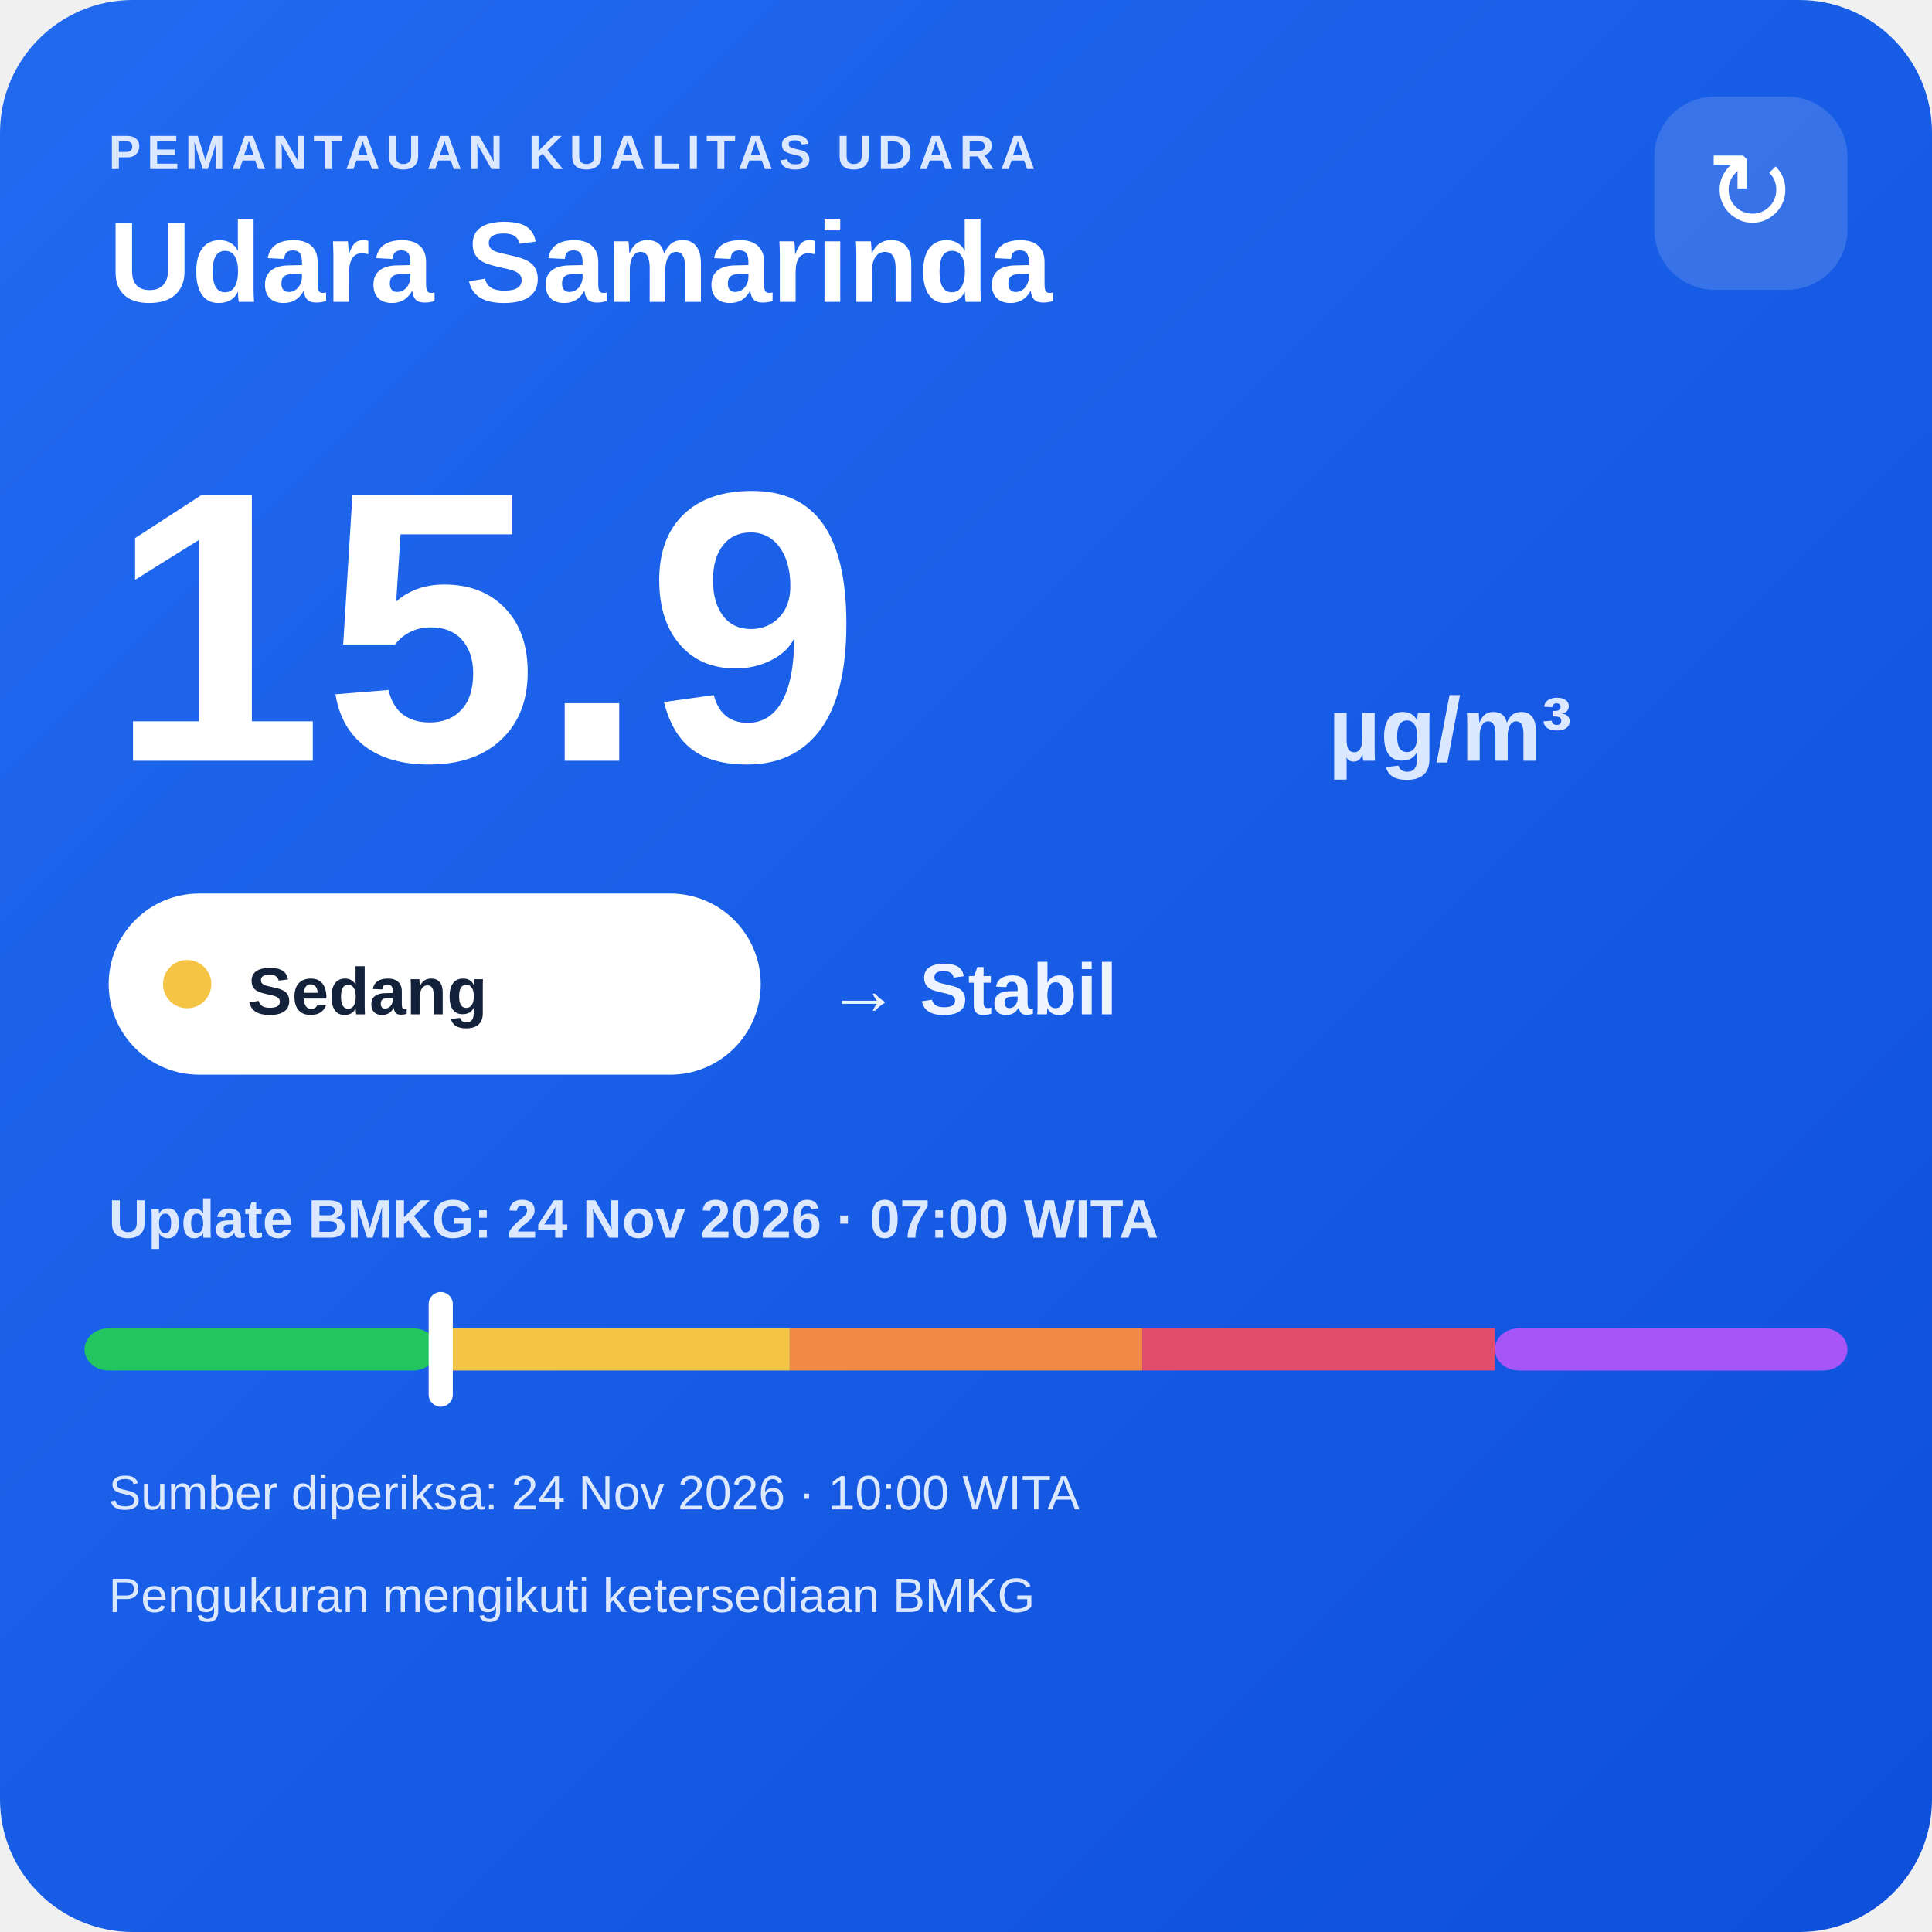
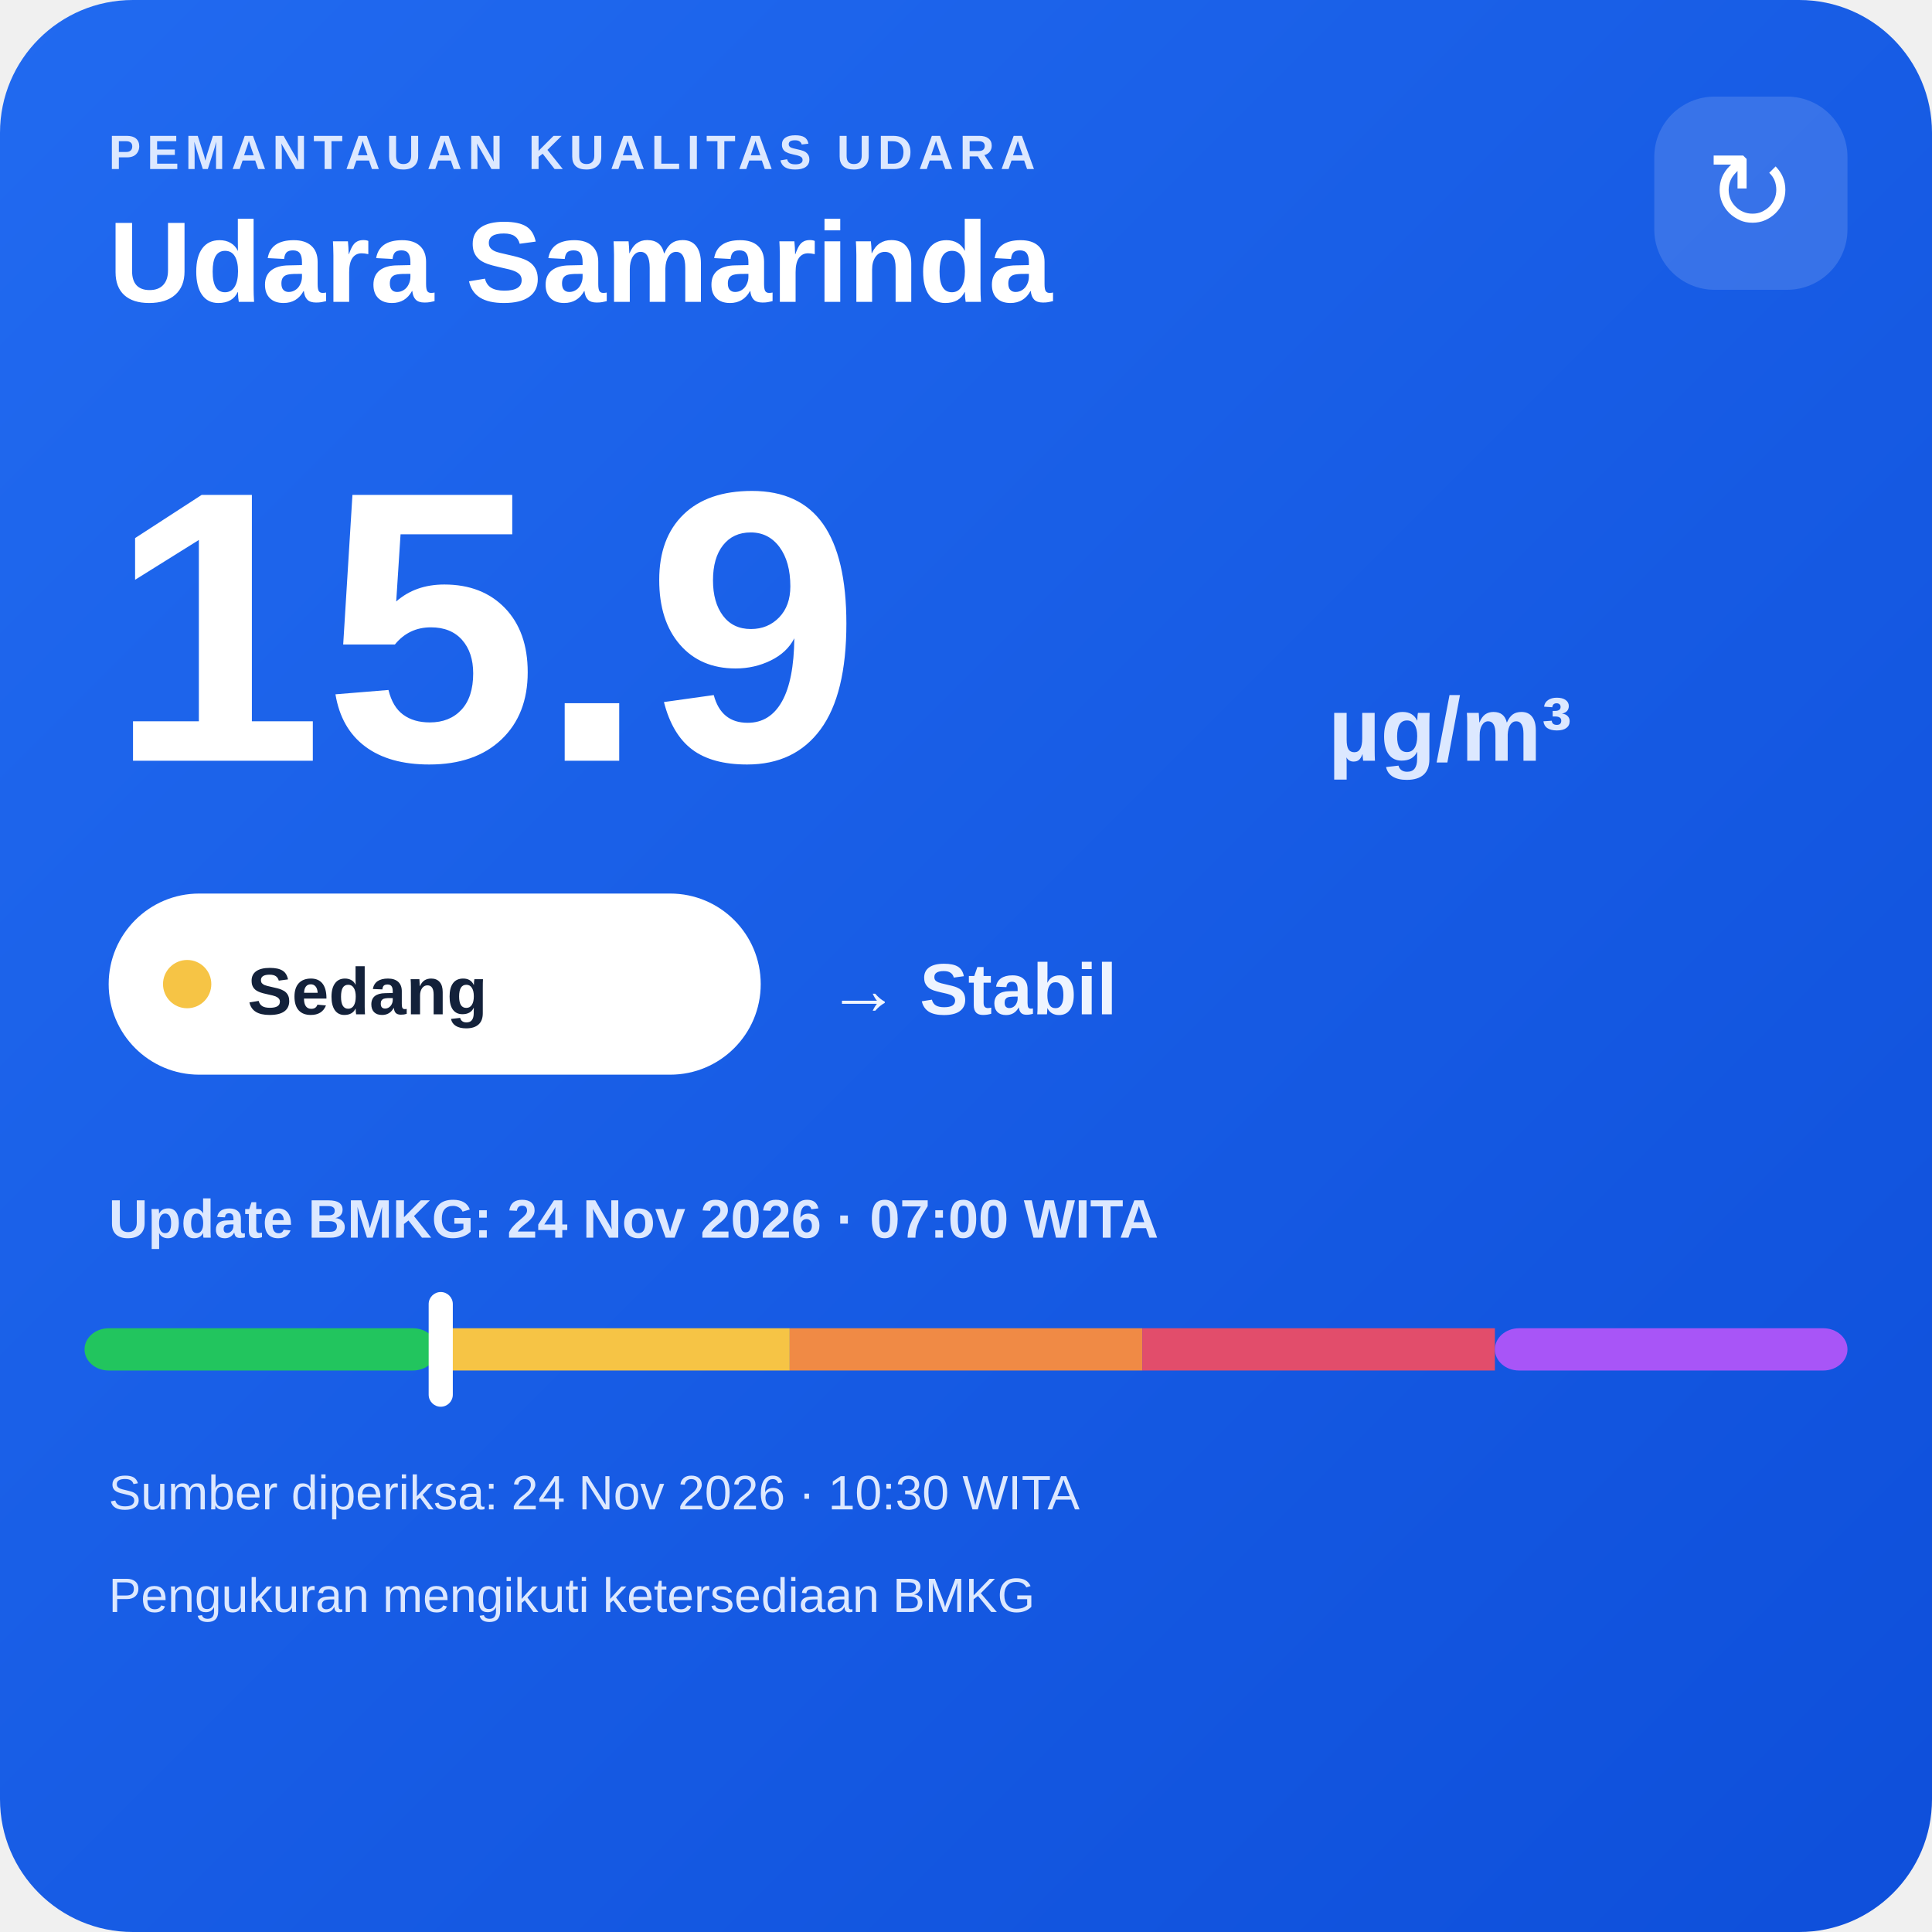
<svg xmlns="http://www.w3.org/2000/svg" width="320" height="320" viewBox="0 0 320 320">
  <defs>
    <linearGradient id="bg" x1="0" y1="0" x2="1" y2="1">
      <stop offset="0" stop-color="#216af0" />
      <stop offset="1" stop-color="#0e4fda" />
    </linearGradient>
  </defs>
  <rect width="320" height="320" rx="22" fill="url(#bg)" />
  <text x="18" y="28" fill="#dce8ff" font-family="Arial,sans-serif" font-size="8" font-weight="700" letter-spacing="1">PEMANTAUAN KUALITAS UDARA</text>
  <text x="18" y="50" fill="#ffffff" font-family="Arial,sans-serif" font-size="19" font-weight="700">Udara Samarinda</text>
  <rect x="274" y="16" width="32" height="32" rx="10" fill="#ffffff" fill-opacity=".14" />
  <text x="290" y="38" text-anchor="middle" fill="#ffffff" font-family="Arial,sans-serif" font-size="18">↻</text>
  <text x="18" y="126" fill="#ffffff" font-family="Arial,sans-serif" font-size="64" font-weight="800">15.9</text>
  <text x="220" y="126" fill="#dce8ff" font-family="Arial,sans-serif" font-size="15" font-weight="700">µg/m³</text>
  <rect x="18" y="148" width="108" height="30" rx="15" fill="#ffffff" />
  <circle cx="31" cy="163" r="4" fill="#f6c445" />
  <text x="41" y="168" fill="#13213a" font-family="Arial,sans-serif" font-size="11" font-weight="700">Sedang</text>
  <text x="137" y="168" fill="#eef4ff" font-family="Arial,sans-serif" font-size="12" font-weight="700">→ Stabil</text>
  <text x="18" y="205" fill="#dce8ff" font-family="Arial,sans-serif" font-size="9" font-weight="700">Update BMKG: 24 Nov 2026 · 07:00 WITA</text>
  <rect x="14" y="220" width="58.4" height="7" rx="4" fill="#22c55e" />
  <rect x="72.4" y="220" width="58.4" height="7" fill="#f6c445" />
  <rect x="130.8" y="220" width="58.4" height="7" fill="#f08a45" />
  <rect x="189.2" y="220" width="58.4" height="7" fill="#e24d6b" />
  <rect x="247.6" y="220" width="58.4" height="7" rx="4" fill="#a855f7" />
  <rect x="71.0" y="214" width="4" height="19" rx="2" fill="#ffffff" />
-   <text x="18" y="250" fill="#dce8ff" font-family="Arial,sans-serif" font-size="8">Sumber diperiksa: 24 Nov 2026 · 10:00 WITA</text>
+   <text x="18" y="250" fill="#dce8ff" font-family="Arial,sans-serif" font-size="8">Sumber diperiksa: 24 Nov 2026 · 10:30 WITA</text>
  <text x="18" y="267" fill="#dce8ff" font-family="Arial,sans-serif" font-size="8">Pengukuran mengikuti ketersediaan BMKG</text>
</svg>
